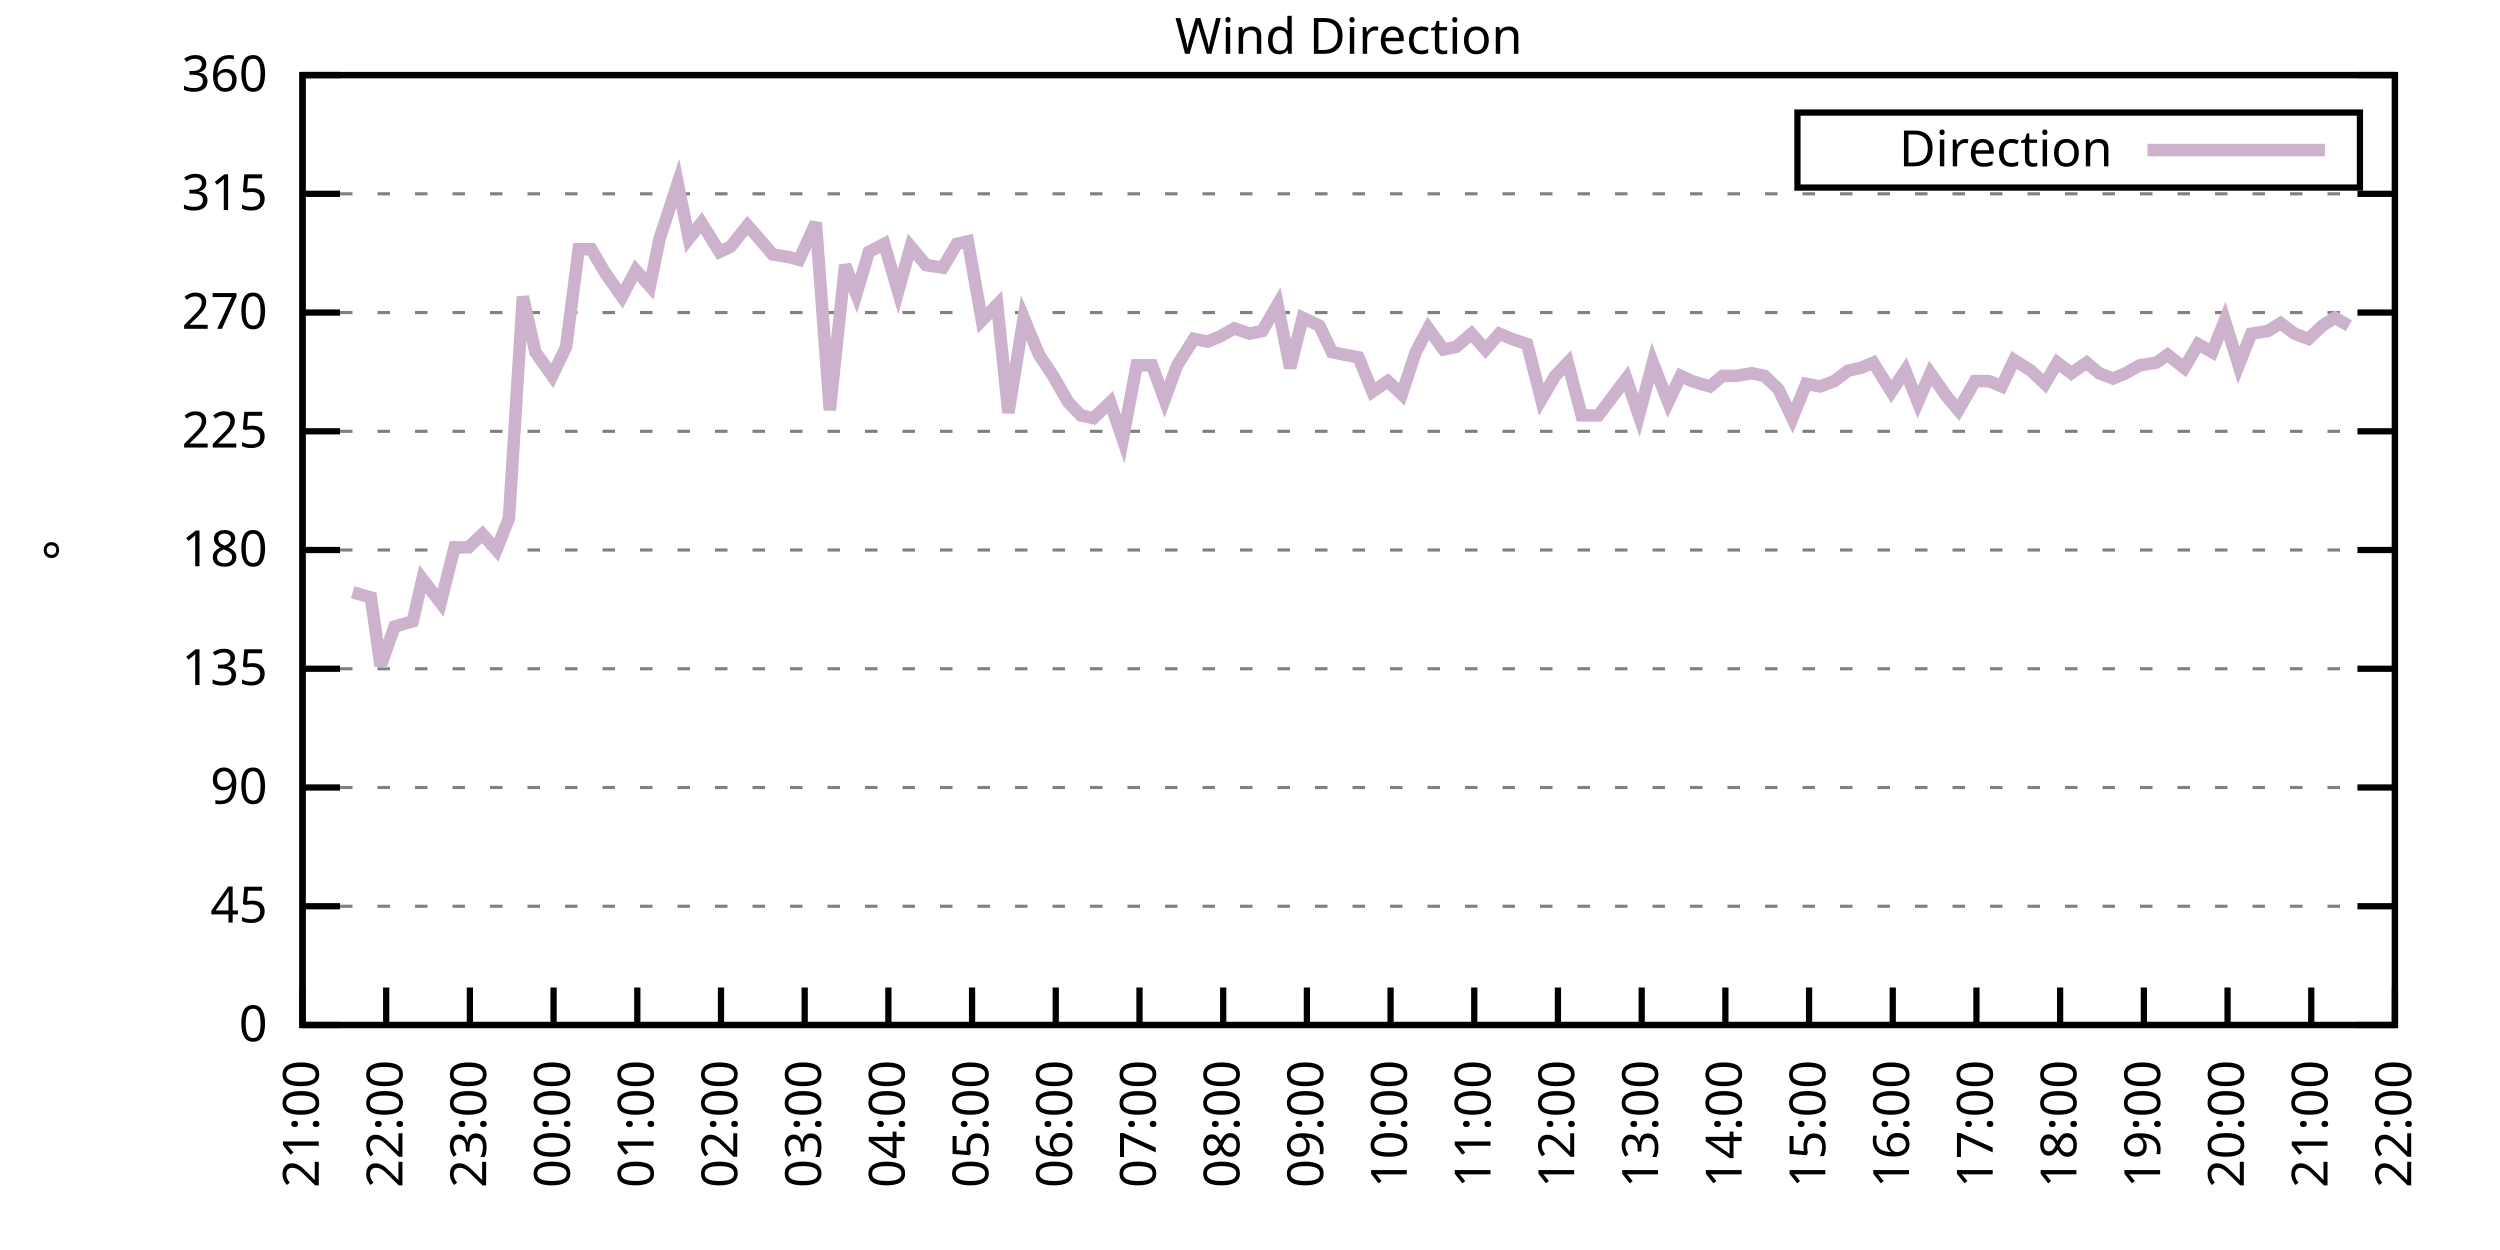
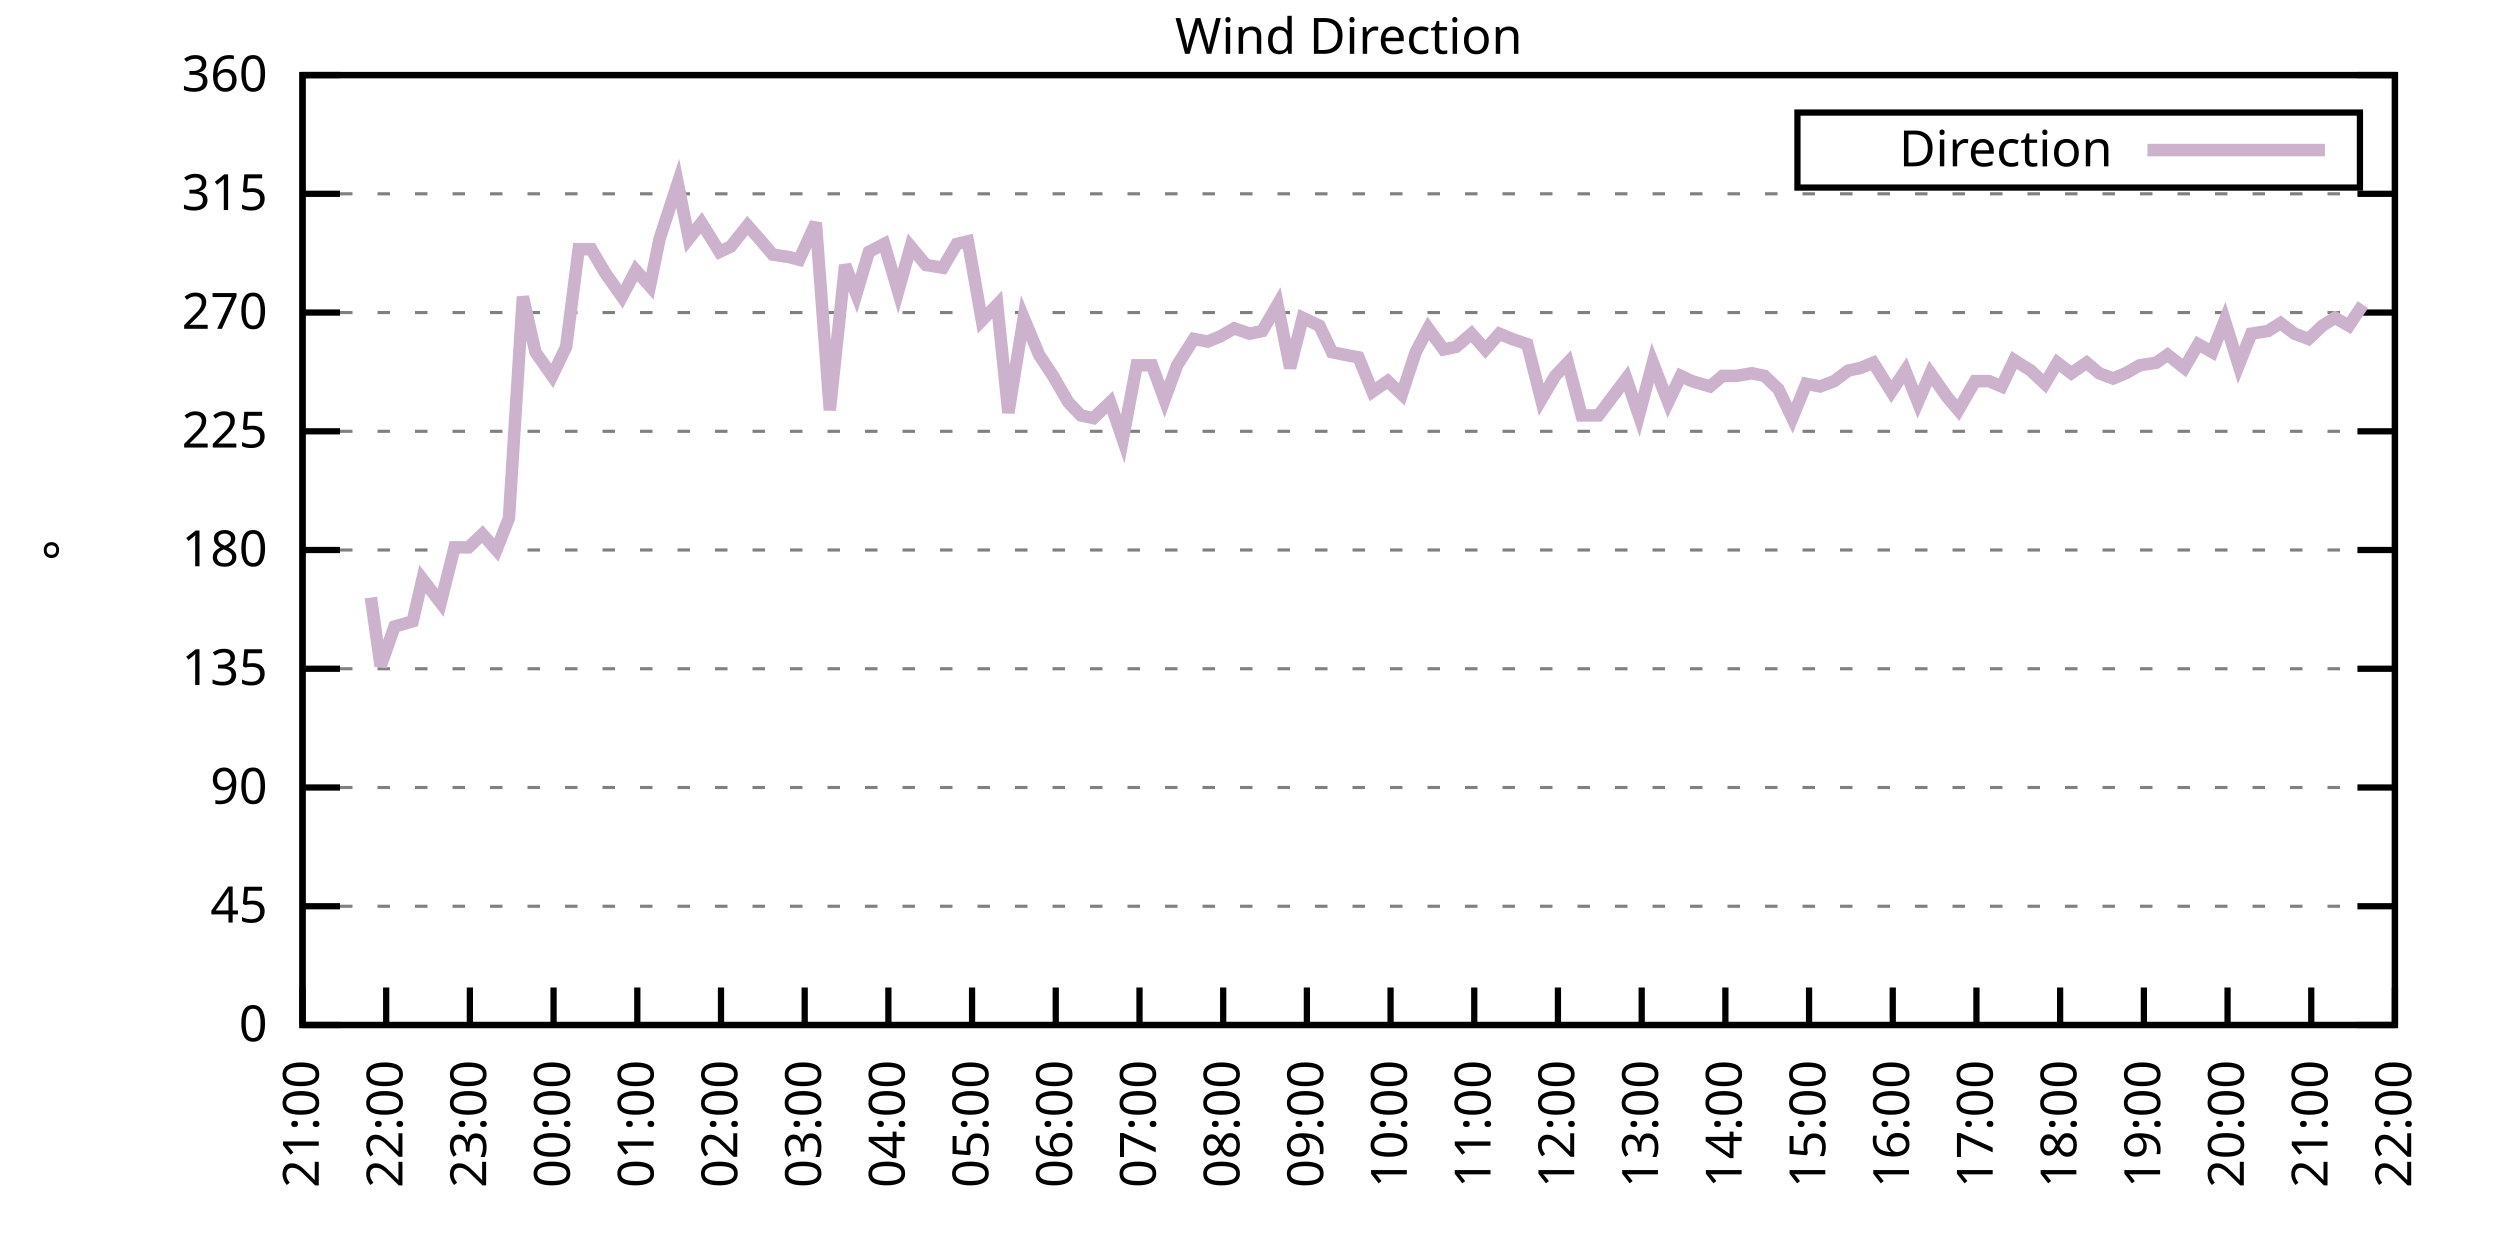
<svg xmlns="http://www.w3.org/2000/svg" xmlns:xlink="http://www.w3.org/1999/xlink" width="400" height="200" viewBox="0 0 400 200">
  <g id="gnuplot_canvas">
    <rect x="0" y="0" width="400" height="200" fill="none" />
    <defs>
      <circle id="gpDot" r="0.5" stroke-width="0.5" stroke="currentColor" />
      <path id="gpPt0" stroke-width="0.333" stroke="currentColor" d="M-1,0 h2 M0,-1 v2" />
      <path id="gpPt1" stroke-width="0.333" stroke="currentColor" d="M-1,-1 L1,1 M1,-1 L-1,1" />
      <path id="gpPt2" stroke-width="0.333" stroke="currentColor" d="M-1,0 L1,0 M0,-1 L0,1 M-1,-1 L1,1 M-1,1 L1,-1" />
      <rect id="gpPt3" stroke-width="0.333" stroke="currentColor" x="-1" y="-1" width="2" height="2" />
      <rect id="gpPt4" stroke-width="0.333" stroke="currentColor" fill="currentColor" x="-1" y="-1" width="2" height="2" />
      <circle id="gpPt5" stroke-width="0.333" stroke="currentColor" cx="0" cy="0" r="1" />
      <use xlink:href="#gpPt5" id="gpPt6" fill="currentColor" stroke="none" />
      <path id="gpPt7" stroke-width="0.333" stroke="currentColor" d="M0,-1.33 L-1.33,0.67 L1.33,0.67 z" />
      <use xlink:href="#gpPt7" id="gpPt8" fill="currentColor" stroke="none" />
      <use xlink:href="#gpPt7" id="gpPt9" stroke="currentColor" transform="rotate(180)" />
      <use xlink:href="#gpPt9" id="gpPt10" fill="currentColor" stroke="none" />
      <use xlink:href="#gpPt3" id="gpPt11" stroke="currentColor" transform="rotate(45)" />
      <use xlink:href="#gpPt11" id="gpPt12" fill="currentColor" stroke="none" />
      <path id="gpPt13" stroke-width="0.333" stroke="currentColor" d="M0,1.330 L1.265,0.411 L0.782,-1.067 L-0.782,-1.076 L-1.265,0.411 z" />
      <use xlink:href="#gpPt13" id="gpPt14" fill="currentColor" stroke="none" />
      <filter id="textbox" filterUnits="objectBoundingBox" x="0" y="0" height="1" width="1">
        <feFlood flood-color="white" flood-opacity="1" result="bgnd" />
        <feComposite in="SourceGraphic" in2="bgnd" operator="atop" />
      </filter>
      <filter id="greybox" filterUnits="objectBoundingBox" x="0" y="0" height="1" width="1">
        <feFlood flood-color="lightgrey" flood-opacity="1" result="grey" />
        <feComposite in="SourceGraphic" in2="grey" operator="atop" />
      </filter>
    </defs>
    <g fill="none" color="white" stroke="currentColor" stroke-width="1.00" stroke-linecap="butt" stroke-linejoin="miter">
</g>
    <g fill="none" color="black" stroke="currentColor" stroke-width="1.00" stroke-linecap="butt" stroke-linejoin="miter">
      <g stroke="none" shape-rendering="crispEdges">
        <polygon fill="rgb(255, 255, 255)" points="48.40,164.00 383.18,164.00 383.18,12.02 48.40,12.02 " />
      </g>
    </g>
    <g fill="none" color="black" stroke="currentColor" stroke-width="1.00" stroke-linecap="butt" stroke-linejoin="miter">
</g>
    <g fill="none" color="black" stroke="black" stroke-width="0.50" stroke-linecap="butt" stroke-linejoin="miter">
</g>
    <g fill="none" color="gray" stroke="currentColor" stroke-width="0.50" stroke-linecap="butt" stroke-linejoin="miter">
      <path stroke="gray" stroke-dasharray="2,4" class="gridline" d="M48.40,164.00 L383.19,164.00  " />
    </g>
    <g fill="none" color="gray" stroke="gray" stroke-width="1.00" stroke-linecap="butt" stroke-linejoin="miter">
</g>
    <g fill="none" color="black" stroke="currentColor" stroke-width="1.00" stroke-linecap="butt" stroke-linejoin="miter">
      <path stroke="black" d="M48.40,164.00 L54.40,164.00 M383.19,164.00 L377.19,164.00  " />
      <g transform="translate(42.80,166.60)" stroke="none" fill="black" font-family="Sans" font-size="8.00" text-anchor="end">
        <text>
          <tspan font-family="Sans"> 0</tspan>
        </text>
      </g>
    </g>
    <g fill="none" color="black" stroke="currentColor" stroke-width="1.00" stroke-linecap="butt" stroke-linejoin="miter">
</g>
    <g fill="none" color="black" stroke="black" stroke-width="0.50" stroke-linecap="butt" stroke-linejoin="miter">
</g>
    <g fill="none" color="gray" stroke="currentColor" stroke-width="0.50" stroke-linecap="butt" stroke-linejoin="miter">
      <path stroke="gray" stroke-dasharray="2,4" class="gridline" d="M48.40,145.00 L383.19,145.00  " />
    </g>
    <g fill="none" color="gray" stroke="gray" stroke-width="1.00" stroke-linecap="butt" stroke-linejoin="miter">
</g>
    <g fill="none" color="black" stroke="currentColor" stroke-width="1.00" stroke-linecap="butt" stroke-linejoin="miter">
      <path stroke="black" d="M48.40,145.00 L54.40,145.00 M383.19,145.00 L377.19,145.00  " />
      <g transform="translate(42.80,147.60)" stroke="none" fill="black" font-family="Sans" font-size="8.00" text-anchor="end">
        <text>
          <tspan font-family="Sans"> 45</tspan>
        </text>
      </g>
    </g>
    <g fill="none" color="black" stroke="currentColor" stroke-width="1.00" stroke-linecap="butt" stroke-linejoin="miter">
</g>
    <g fill="none" color="black" stroke="black" stroke-width="0.50" stroke-linecap="butt" stroke-linejoin="miter">
</g>
    <g fill="none" color="gray" stroke="currentColor" stroke-width="0.50" stroke-linecap="butt" stroke-linejoin="miter">
      <path stroke="gray" stroke-dasharray="2,4" class="gridline" d="M48.40,126.00 L383.19,126.00  " />
    </g>
    <g fill="none" color="gray" stroke="gray" stroke-width="1.00" stroke-linecap="butt" stroke-linejoin="miter">
</g>
    <g fill="none" color="black" stroke="currentColor" stroke-width="1.00" stroke-linecap="butt" stroke-linejoin="miter">
      <path stroke="black" d="M48.40,126.00 L54.40,126.00 M383.19,126.00 L377.19,126.00  " />
      <g transform="translate(42.80,128.60)" stroke="none" fill="black" font-family="Sans" font-size="8.00" text-anchor="end">
        <text>
          <tspan font-family="Sans"> 90</tspan>
        </text>
      </g>
    </g>
    <g fill="none" color="black" stroke="currentColor" stroke-width="1.00" stroke-linecap="butt" stroke-linejoin="miter">
</g>
    <g fill="none" color="black" stroke="black" stroke-width="0.50" stroke-linecap="butt" stroke-linejoin="miter">
</g>
    <g fill="none" color="gray" stroke="currentColor" stroke-width="0.50" stroke-linecap="butt" stroke-linejoin="miter">
      <path stroke="gray" stroke-dasharray="2,4" class="gridline" d="M48.40,107.00 L383.19,107.00  " />
    </g>
    <g fill="none" color="gray" stroke="gray" stroke-width="1.00" stroke-linecap="butt" stroke-linejoin="miter">
</g>
    <g fill="none" color="black" stroke="currentColor" stroke-width="1.00" stroke-linecap="butt" stroke-linejoin="miter">
      <path stroke="black" d="M48.40,107.00 L54.40,107.00 M383.19,107.00 L377.19,107.00  " />
      <g transform="translate(42.80,109.60)" stroke="none" fill="black" font-family="Sans" font-size="8.00" text-anchor="end">
        <text>
          <tspan font-family="Sans"> 135</tspan>
        </text>
      </g>
    </g>
    <g fill="none" color="black" stroke="currentColor" stroke-width="1.00" stroke-linecap="butt" stroke-linejoin="miter">
</g>
    <g fill="none" color="black" stroke="black" stroke-width="0.50" stroke-linecap="butt" stroke-linejoin="miter">
</g>
    <g fill="none" color="gray" stroke="currentColor" stroke-width="0.50" stroke-linecap="butt" stroke-linejoin="miter">
      <path stroke="gray" stroke-dasharray="2,4" class="gridline" d="M48.40,88.00 L383.19,88.00  " />
    </g>
    <g fill="none" color="gray" stroke="gray" stroke-width="1.00" stroke-linecap="butt" stroke-linejoin="miter">
</g>
    <g fill="none" color="black" stroke="currentColor" stroke-width="1.00" stroke-linecap="butt" stroke-linejoin="miter">
      <path stroke="black" d="M48.40,88.00 L54.40,88.00 M383.19,88.00 L377.19,88.00  " />
      <g transform="translate(42.80,90.60)" stroke="none" fill="black" font-family="Sans" font-size="8.00" text-anchor="end">
        <text>
          <tspan font-family="Sans"> 180</tspan>
        </text>
      </g>
    </g>
    <g fill="none" color="black" stroke="currentColor" stroke-width="1.00" stroke-linecap="butt" stroke-linejoin="miter">
</g>
    <g fill="none" color="black" stroke="black" stroke-width="0.50" stroke-linecap="butt" stroke-linejoin="miter">
</g>
    <g fill="none" color="gray" stroke="currentColor" stroke-width="0.50" stroke-linecap="butt" stroke-linejoin="miter">
      <path stroke="gray" stroke-dasharray="2,4" class="gridline" d="M48.40,69.01 L383.19,69.01  " />
    </g>
    <g fill="none" color="gray" stroke="gray" stroke-width="1.00" stroke-linecap="butt" stroke-linejoin="miter">
</g>
    <g fill="none" color="black" stroke="currentColor" stroke-width="1.00" stroke-linecap="butt" stroke-linejoin="miter">
      <path stroke="black" d="M48.40,69.01 L54.40,69.01 M383.19,69.01 L377.19,69.01  " />
      <g transform="translate(42.80,71.61)" stroke="none" fill="black" font-family="Sans" font-size="8.00" text-anchor="end">
        <text>
          <tspan font-family="Sans"> 225</tspan>
        </text>
      </g>
    </g>
    <g fill="none" color="black" stroke="currentColor" stroke-width="1.00" stroke-linecap="butt" stroke-linejoin="miter">
</g>
    <g fill="none" color="black" stroke="black" stroke-width="0.50" stroke-linecap="butt" stroke-linejoin="miter">
</g>
    <g fill="none" color="gray" stroke="currentColor" stroke-width="0.50" stroke-linecap="butt" stroke-linejoin="miter">
      <path stroke="gray" stroke-dasharray="2,4" class="gridline" d="M48.40,50.01 L383.19,50.01  " />
    </g>
    <g fill="none" color="gray" stroke="gray" stroke-width="1.00" stroke-linecap="butt" stroke-linejoin="miter">
</g>
    <g fill="none" color="black" stroke="currentColor" stroke-width="1.00" stroke-linecap="butt" stroke-linejoin="miter">
      <path stroke="black" d="M48.40,50.01 L54.40,50.01 M383.19,50.01 L377.19,50.01  " />
      <g transform="translate(42.80,52.61)" stroke="none" fill="black" font-family="Sans" font-size="8.00" text-anchor="end">
        <text>
          <tspan font-family="Sans"> 270</tspan>
        </text>
      </g>
    </g>
    <g fill="none" color="black" stroke="currentColor" stroke-width="1.00" stroke-linecap="butt" stroke-linejoin="miter">
</g>
    <g fill="none" color="black" stroke="black" stroke-width="0.50" stroke-linecap="butt" stroke-linejoin="miter">
</g>
    <g fill="none" color="gray" stroke="currentColor" stroke-width="0.50" stroke-linecap="butt" stroke-linejoin="miter">
      <path stroke="gray" stroke-dasharray="2,4" class="gridline" d="M48.40,31.01 L383.19,31.01  " />
    </g>
    <g fill="none" color="gray" stroke="gray" stroke-width="1.00" stroke-linecap="butt" stroke-linejoin="miter">
</g>
    <g fill="none" color="black" stroke="currentColor" stroke-width="1.00" stroke-linecap="butt" stroke-linejoin="miter">
      <path stroke="black" d="M48.40,31.01 L54.40,31.01 M383.19,31.01 L377.19,31.01  " />
      <g transform="translate(42.80,33.61)" stroke="none" fill="black" font-family="Sans" font-size="8.00" text-anchor="end">
        <text>
          <tspan font-family="Sans"> 315</tspan>
        </text>
      </g>
    </g>
    <g fill="none" color="black" stroke="currentColor" stroke-width="1.00" stroke-linecap="butt" stroke-linejoin="miter">
</g>
    <g fill="none" color="black" stroke="black" stroke-width="0.50" stroke-linecap="butt" stroke-linejoin="miter">
</g>
    <g fill="none" color="gray" stroke="currentColor" stroke-width="0.50" stroke-linecap="butt" stroke-linejoin="miter">
      <path stroke="gray" stroke-dasharray="2,4" class="gridline" d="M48.40,12.01 L383.19,12.01  " />
    </g>
    <g fill="none" color="gray" stroke="gray" stroke-width="1.00" stroke-linecap="butt" stroke-linejoin="miter">
</g>
    <g fill="none" color="black" stroke="currentColor" stroke-width="1.00" stroke-linecap="butt" stroke-linejoin="miter">
      <path stroke="black" d="M48.40,12.01 L54.40,12.01 M383.19,12.01 L377.19,12.01  " />
      <g transform="translate(42.80,14.61)" stroke="none" fill="black" font-family="Sans" font-size="8.00" text-anchor="end">
        <text>
          <tspan font-family="Sans"> 360</tspan>
        </text>
      </g>
    </g>
    <g fill="none" color="black" stroke="currentColor" stroke-width="1.00" stroke-linecap="butt" stroke-linejoin="miter">
      <path stroke="black" d="M48.40,164.00 L48.40,158.00  " />
      <g transform="translate(51.00,169.60) rotate(270.00)" stroke="none" fill="black" font-family="Sans" font-size="8.00" text-anchor="end">
        <text>
          <tspan font-family="Sans">21:00</tspan>
        </text>
      </g>
    </g>
    <g fill="none" color="black" stroke="currentColor" stroke-width="1.00" stroke-linecap="butt" stroke-linejoin="miter">
      <path stroke="black" d="M61.79,164.00 L61.79,158.00  " />
      <g transform="translate(64.39,169.60) rotate(270.00)" stroke="none" fill="black" font-family="Sans" font-size="8.00" text-anchor="end">
        <text>
          <tspan font-family="Sans">22:00</tspan>
        </text>
      </g>
    </g>
    <g fill="none" color="black" stroke="currentColor" stroke-width="1.00" stroke-linecap="butt" stroke-linejoin="miter">
      <path stroke="black" d="M75.18,164.00 L75.18,158.00  " />
      <g transform="translate(77.78,169.60) rotate(270.00)" stroke="none" fill="black" font-family="Sans" font-size="8.00" text-anchor="end">
        <text>
          <tspan font-family="Sans">23:00</tspan>
        </text>
      </g>
    </g>
    <g fill="none" color="black" stroke="currentColor" stroke-width="1.00" stroke-linecap="butt" stroke-linejoin="miter">
      <path stroke="black" d="M88.57,164.00 L88.57,158.00  " />
      <g transform="translate(91.17,169.60) rotate(270.00)" stroke="none" fill="black" font-family="Sans" font-size="8.00" text-anchor="end">
        <text>
          <tspan font-family="Sans">00:00</tspan>
        </text>
      </g>
    </g>
    <g fill="none" color="black" stroke="currentColor" stroke-width="1.00" stroke-linecap="butt" stroke-linejoin="miter">
      <path stroke="black" d="M101.97,164.00 L101.97,158.00  " />
      <g transform="translate(104.57,169.60) rotate(270.00)" stroke="none" fill="black" font-family="Sans" font-size="8.00" text-anchor="end">
        <text>
          <tspan font-family="Sans">01:00</tspan>
        </text>
      </g>
    </g>
    <g fill="none" color="black" stroke="currentColor" stroke-width="1.00" stroke-linecap="butt" stroke-linejoin="miter">
      <path stroke="black" d="M115.36,164.00 L115.36,158.00  " />
      <g transform="translate(117.96,169.60) rotate(270.00)" stroke="none" fill="black" font-family="Sans" font-size="8.00" text-anchor="end">
        <text>
          <tspan font-family="Sans">02:00</tspan>
        </text>
      </g>
    </g>
    <g fill="none" color="black" stroke="currentColor" stroke-width="1.00" stroke-linecap="butt" stroke-linejoin="miter">
      <path stroke="black" d="M128.75,164.00 L128.75,158.00  " />
      <g transform="translate(131.35,169.60) rotate(270.00)" stroke="none" fill="black" font-family="Sans" font-size="8.00" text-anchor="end">
        <text>
          <tspan font-family="Sans">03:00</tspan>
        </text>
      </g>
    </g>
    <g fill="none" color="black" stroke="currentColor" stroke-width="1.00" stroke-linecap="butt" stroke-linejoin="miter">
      <path stroke="black" d="M142.14,164.00 L142.14,158.00  " />
      <g transform="translate(144.74,169.60) rotate(270.00)" stroke="none" fill="black" font-family="Sans" font-size="8.00" text-anchor="end">
        <text>
          <tspan font-family="Sans">04:00</tspan>
        </text>
      </g>
    </g>
    <g fill="none" color="black" stroke="currentColor" stroke-width="1.00" stroke-linecap="butt" stroke-linejoin="miter">
      <path stroke="black" d="M155.53,164.00 L155.53,158.00  " />
      <g transform="translate(158.13,169.60) rotate(270.00)" stroke="none" fill="black" font-family="Sans" font-size="8.00" text-anchor="end">
        <text>
          <tspan font-family="Sans">05:00</tspan>
        </text>
      </g>
    </g>
    <g fill="none" color="black" stroke="currentColor" stroke-width="1.00" stroke-linecap="butt" stroke-linejoin="miter">
      <path stroke="black" d="M168.92,164.00 L168.92,158.00  " />
      <g transform="translate(171.52,169.60) rotate(270.00)" stroke="none" fill="black" font-family="Sans" font-size="8.00" text-anchor="end">
        <text>
          <tspan font-family="Sans">06:00</tspan>
        </text>
      </g>
    </g>
    <g fill="none" color="black" stroke="currentColor" stroke-width="1.00" stroke-linecap="butt" stroke-linejoin="miter">
      <path stroke="black" d="M182.32,164.00 L182.32,158.00  " />
      <g transform="translate(184.92,169.60) rotate(270.00)" stroke="none" fill="black" font-family="Sans" font-size="8.00" text-anchor="end">
        <text>
          <tspan font-family="Sans">07:00</tspan>
        </text>
      </g>
    </g>
    <g fill="none" color="black" stroke="currentColor" stroke-width="1.00" stroke-linecap="butt" stroke-linejoin="miter">
      <path stroke="black" d="M195.71,164.00 L195.71,158.00  " />
      <g transform="translate(198.31,169.60) rotate(270.00)" stroke="none" fill="black" font-family="Sans" font-size="8.00" text-anchor="end">
        <text>
          <tspan font-family="Sans">08:00</tspan>
        </text>
      </g>
    </g>
    <g fill="none" color="black" stroke="currentColor" stroke-width="1.00" stroke-linecap="butt" stroke-linejoin="miter">
      <path stroke="black" d="M209.10,164.00 L209.10,158.00  " />
      <g transform="translate(211.70,169.60) rotate(270.00)" stroke="none" fill="black" font-family="Sans" font-size="8.00" text-anchor="end">
        <text>
          <tspan font-family="Sans">09:00</tspan>
        </text>
      </g>
    </g>
    <g fill="none" color="black" stroke="currentColor" stroke-width="1.00" stroke-linecap="butt" stroke-linejoin="miter">
      <path stroke="black" d="M222.49,164.00 L222.49,158.00  " />
      <g transform="translate(225.09,169.60) rotate(270.00)" stroke="none" fill="black" font-family="Sans" font-size="8.00" text-anchor="end">
        <text>
          <tspan font-family="Sans">10:00</tspan>
        </text>
      </g>
    </g>
    <g fill="none" color="black" stroke="currentColor" stroke-width="1.00" stroke-linecap="butt" stroke-linejoin="miter">
      <path stroke="black" d="M235.88,164.00 L235.88,158.00  " />
      <g transform="translate(238.48,169.60) rotate(270.00)" stroke="none" fill="black" font-family="Sans" font-size="8.00" text-anchor="end">
        <text>
          <tspan font-family="Sans">11:00</tspan>
        </text>
      </g>
    </g>
    <g fill="none" color="black" stroke="currentColor" stroke-width="1.00" stroke-linecap="butt" stroke-linejoin="miter">
      <path stroke="black" d="M249.27,164.00 L249.27,158.00  " />
      <g transform="translate(251.87,169.60) rotate(270.00)" stroke="none" fill="black" font-family="Sans" font-size="8.00" text-anchor="end">
        <text>
          <tspan font-family="Sans">12:00</tspan>
        </text>
      </g>
    </g>
    <g fill="none" color="black" stroke="currentColor" stroke-width="1.00" stroke-linecap="butt" stroke-linejoin="miter">
      <path stroke="black" d="M262.67,164.00 L262.67,158.00  " />
      <g transform="translate(265.27,169.60) rotate(270.00)" stroke="none" fill="black" font-family="Sans" font-size="8.00" text-anchor="end">
        <text>
          <tspan font-family="Sans">13:00</tspan>
        </text>
      </g>
    </g>
    <g fill="none" color="black" stroke="currentColor" stroke-width="1.00" stroke-linecap="butt" stroke-linejoin="miter">
      <path stroke="black" d="M276.06,164.00 L276.06,158.00  " />
      <g transform="translate(278.66,169.60) rotate(270.00)" stroke="none" fill="black" font-family="Sans" font-size="8.00" text-anchor="end">
        <text>
          <tspan font-family="Sans">14:00</tspan>
        </text>
      </g>
    </g>
    <g fill="none" color="black" stroke="currentColor" stroke-width="1.00" stroke-linecap="butt" stroke-linejoin="miter">
      <path stroke="black" d="M289.45,164.00 L289.45,158.00  " />
      <g transform="translate(292.05,169.60) rotate(270.00)" stroke="none" fill="black" font-family="Sans" font-size="8.00" text-anchor="end">
        <text>
          <tspan font-family="Sans">15:00</tspan>
        </text>
      </g>
    </g>
    <g fill="none" color="black" stroke="currentColor" stroke-width="1.00" stroke-linecap="butt" stroke-linejoin="miter">
      <path stroke="black" d="M302.84,164.00 L302.84,158.00  " />
      <g transform="translate(305.44,169.60) rotate(270.00)" stroke="none" fill="black" font-family="Sans" font-size="8.00" text-anchor="end">
        <text>
          <tspan font-family="Sans">16:00</tspan>
        </text>
      </g>
    </g>
    <g fill="none" color="black" stroke="currentColor" stroke-width="1.00" stroke-linecap="butt" stroke-linejoin="miter">
      <path stroke="black" d="M316.23,164.00 L316.23,158.00  " />
      <g transform="translate(318.83,169.60) rotate(270.00)" stroke="none" fill="black" font-family="Sans" font-size="8.00" text-anchor="end">
        <text>
          <tspan font-family="Sans">17:00</tspan>
        </text>
      </g>
    </g>
    <g fill="none" color="black" stroke="currentColor" stroke-width="1.00" stroke-linecap="butt" stroke-linejoin="miter">
      <path stroke="black" d="M329.62,164.00 L329.62,158.00  " />
      <g transform="translate(332.22,169.60) rotate(270.00)" stroke="none" fill="black" font-family="Sans" font-size="8.00" text-anchor="end">
        <text>
          <tspan font-family="Sans">18:00</tspan>
        </text>
      </g>
    </g>
    <g fill="none" color="black" stroke="currentColor" stroke-width="1.00" stroke-linecap="butt" stroke-linejoin="miter">
      <path stroke="black" d="M343.02,164.00 L343.02,158.00  " />
      <g transform="translate(345.62,169.60) rotate(270.00)" stroke="none" fill="black" font-family="Sans" font-size="8.00" text-anchor="end">
        <text>
          <tspan font-family="Sans">19:00</tspan>
        </text>
      </g>
    </g>
    <g fill="none" color="black" stroke="currentColor" stroke-width="1.00" stroke-linecap="butt" stroke-linejoin="miter">
      <path stroke="black" d="M356.41,164.00 L356.41,158.00  " />
      <g transform="translate(359.01,169.60) rotate(270.00)" stroke="none" fill="black" font-family="Sans" font-size="8.00" text-anchor="end">
        <text>
          <tspan font-family="Sans">20:00</tspan>
        </text>
      </g>
    </g>
    <g fill="none" color="black" stroke="currentColor" stroke-width="1.00" stroke-linecap="butt" stroke-linejoin="miter">
      <path stroke="black" d="M369.80,164.00 L369.80,158.00  " />
      <g transform="translate(372.40,169.60) rotate(270.00)" stroke="none" fill="black" font-family="Sans" font-size="8.00" text-anchor="end">
        <text>
          <tspan font-family="Sans">21:00</tspan>
        </text>
      </g>
    </g>
    <g fill="none" color="black" stroke="currentColor" stroke-width="1.00" stroke-linecap="butt" stroke-linejoin="miter">
      <path stroke="black" d="M383.19,164.00 L383.19,158.00  " />
      <g transform="translate(385.79,169.60) rotate(270.00)" stroke="none" fill="black" font-family="Sans" font-size="8.00" text-anchor="end">
        <text>
          <tspan font-family="Sans">22:00</tspan>
        </text>
      </g>
    </g>
    <g fill="none" color="black" stroke="currentColor" stroke-width="1.00" stroke-linecap="butt" stroke-linejoin="miter">
</g>
    <g fill="none" color="black" stroke="currentColor" stroke-width="1.00" stroke-linecap="butt" stroke-linejoin="miter">
      <path stroke="black" d="M48.40,12.01 L48.40,164.00 L383.19,164.00 L383.19,12.01 L48.40,12.01 Z  " />
    </g>
    <g fill="none" color="black" stroke="currentColor" stroke-width="1.00" stroke-linecap="butt" stroke-linejoin="miter">
</g>
    <g fill="none" color="black" stroke="currentColor" stroke-width="1.00" stroke-linecap="butt" stroke-linejoin="miter">
      <path stroke="black" d="M287.59,30.01 L287.59,18.01 L377.59,18.01 L377.59,30.01 L287.59,30.01 Z  " />
    </g>
    <g id="Wind_direction_plot_1">
      <g fill="none" color="white" stroke="black" stroke-width="2.00" stroke-linecap="butt" stroke-linejoin="miter">
</g>
      <g fill="none" color="black" stroke="currentColor" stroke-width="2.00" stroke-linecap="butt" stroke-linejoin="miter">
        <g transform="translate(337.99,26.61)" stroke="none" fill="black" font-family="Sans" font-size="8.00" text-anchor="end">
          <text>
            <tspan font-family="Sans">Direction</tspan>
          </text>
        </g>
      </g>
      <g fill="none" color="black" stroke="currentColor" stroke-width="2.00" stroke-linecap="butt" stroke-linejoin="miter">
-         <path stroke="rgb(204, 178, 204)" d="M343.59,24.01 L371.99,24.01 M56.43,94.76 L59.34,95.60 L60.90,106.58 L63.13,100.25 L66.03,99.40 L67.59,92.65   L70.50,96.45 L72.73,87.58 L74.96,87.58 L77.19,85.47 L79.42,88.00 L81.43,82.94 L83.66,47.47 L85.67,56.34   L88.35,60.14 L90.58,55.50 L92.59,39.87 L94.60,39.87 L96.83,43.67 L99.51,47.47 L101.74,43.25 L103.98,45.79   L105.54,38.19 L108.44,29.32 L110.22,38.19 L112.23,35.65 L115.13,40.30 L116.92,39.45 L119.60,36.08 L121.83,38.61   L123.62,40.72 L126.29,41.14 L127.86,41.56 L130.54,35.65 L132.77,65.63 L135.22,42.41 L137.01,47.05 L139.02,40.30   L141.47,39.03 L143.70,46.63 L145.71,39.45 L148.17,42.41 L150.85,42.83 L153.08,39.03 L154.86,38.61 L157.10,51.27   L159.55,48.74 L161.34,66.05 L163.79,50.85 L166.25,56.76 L168.48,60.14 L170.93,64.36 L172.94,66.47 L174.95,66.90   L177.63,64.36 L179.64,70.27 L181.87,58.45 L184.32,58.45 L186.33,63.94 L188.34,58.45 L191.02,54.23 L193.25,54.65   L195.26,53.81 L197.49,52.54 L199.95,53.39 L201.96,52.96 L204.41,48.74 L206.42,58.87 L208.43,50.85 L211.11,52.12   L213.12,56.34 L215.13,56.76 L217.36,57.18 L219.59,62.67 L222.04,60.98 L224.28,63.10 L226.51,56.34 L228.52,52.54   L230.97,55.92 L232.98,55.50 L235.44,53.39 L237.67,55.92 L239.90,53.39 L241.91,54.23 L244.36,55.07 L246.60,63.94   L248.83,60.14 L250.84,58.03 L253.07,66.47 L255.75,66.47 L257.98,63.52 L260.21,60.56 L262.22,66.47 L264.45,58.03   L266.91,64.36 L268.92,60.14 L270.70,60.98 L273.60,61.83 L275.61,60.14 L277.84,60.14 L280.30,59.72 L282.31,60.14   L284.54,62.25 L286.77,66.90 L289.00,61.41 L291.23,61.83 L293.47,60.98 L295.70,59.30 L297.71,58.87 L299.72,58.03   L302.62,62.67 L304.85,59.30 L306.86,64.36 L308.87,59.72 L311.54,63.52 L313.33,65.63 L316.01,60.98 L318.24,60.98   L320.25,61.83 L322.26,57.61 L324.94,59.30 L327.17,61.41 L329.18,58.03 L331.41,59.72 L333.86,58.03 L335.87,59.72   L338.10,60.56 L340.11,59.72 L342.35,58.45 L345.02,58.03 L346.81,56.76 L349.49,58.87 L351.72,55.07 L353.95,56.34   L355.96,51.27 L358.19,58.45 L360.20,53.39 L362.88,52.96 L364.89,51.70 L367.12,53.39 L369.35,54.23 L371.58,52.12   L373.59,50.85 L375.82,52.12  " />
+         <path stroke="rgb(204, 178, 204)" d="M343.59,24.01 L371.99,24.01 M59.34,95.60 L60.90,106.58 L63.13,100.25 L66.03,99.40 L67.59,92.65 L70.50,96.45   L72.73,87.58 L74.96,87.58 L77.19,85.47 L79.42,88.00 L81.43,82.94 L83.66,47.47 L85.67,56.34 L88.35,60.14   L90.58,55.50 L92.59,39.87 L94.60,39.87 L96.83,43.67 L99.51,47.47 L101.74,43.25 L103.98,45.79 L105.54,38.19   L108.44,29.32 L110.22,38.19 L112.23,35.65 L115.13,40.30 L116.92,39.45 L119.60,36.08 L121.83,38.61 L123.62,40.72   L126.29,41.14 L127.86,41.56 L130.54,35.65 L132.77,65.63 L135.22,42.41 L137.01,47.05 L139.02,40.30 L141.47,39.03   L143.70,46.63 L145.71,39.45 L148.17,42.41 L150.85,42.83 L153.08,39.03 L154.86,38.61 L157.10,51.27 L159.55,48.74   L161.34,66.05 L163.79,50.85 L166.25,56.76 L168.48,60.14 L170.93,64.36 L172.94,66.47 L174.95,66.90 L177.63,64.36   L179.64,70.27 L181.87,58.45 L184.32,58.45 L186.33,63.94 L188.34,58.45 L191.02,54.23 L193.25,54.65 L195.26,53.81   L197.49,52.54 L199.95,53.39 L201.96,52.96 L204.41,48.74 L206.42,58.87 L208.43,50.85 L211.11,52.12 L213.12,56.34   L215.13,56.76 L217.36,57.18 L219.59,62.67 L222.04,60.98 L224.28,63.10 L226.51,56.34 L228.52,52.54 L230.97,55.92   L232.98,55.50 L235.44,53.39 L237.67,55.92 L239.90,53.39 L241.91,54.23 L244.36,55.07 L246.60,63.94 L248.83,60.14   L250.84,58.03 L253.07,66.47 L255.75,66.47 L257.98,63.52 L260.21,60.56 L262.22,66.47 L264.45,58.03 L266.91,64.36   L268.92,60.14 L270.70,60.98 L273.60,61.83 L275.61,60.14 L277.84,60.14 L280.30,59.72 L282.31,60.14 L284.54,62.25   L286.77,66.90 L289.00,61.41 L291.23,61.83 L293.47,60.98 L295.70,59.30 L297.71,58.87 L299.72,58.03 L302.62,62.67   L304.85,59.30 L306.86,64.36 L308.87,59.72 L311.54,63.52 L313.33,65.63 L316.01,60.98 L318.24,60.98 L320.25,61.83   L322.26,57.61 L324.94,59.30 L327.17,61.41 L329.18,58.03 L331.41,59.72 L333.86,58.03 L335.87,59.72 L338.10,60.56   L340.11,59.72 L342.35,58.45 L345.02,58.03 L346.81,56.76 L349.49,58.87 L351.72,55.07 L353.95,56.34 L355.96,51.27   L358.19,58.45 L360.20,53.39 L362.88,52.96 L364.89,51.70 L367.12,53.39 L369.35,54.23 L371.58,52.12 L373.59,50.85   L375.82,52.12 L378.06,48.74  " />
      </g>
    </g>
    <g fill="none" color="black" stroke="currentColor" stroke-width="2.00" stroke-linecap="butt" stroke-linejoin="miter">
</g>
    <g fill="none" color="black" stroke="black" stroke-width="1.00" stroke-linecap="butt" stroke-linejoin="miter">
</g>
    <g fill="none" color="black" stroke="currentColor" stroke-width="1.00" stroke-linecap="butt" stroke-linejoin="miter">
      <path stroke="black" d="M48.40,12.01 L48.40,164.00 L383.19,164.00 L383.19,12.01 L48.40,12.01 Z  " />
      <g transform="translate(12.80,88.01) rotate(270.00)" stroke="none" fill="black" font-family="Sans" font-size="8.00" text-anchor="middle">
        <text>
          <tspan font-family="Sans">°</tspan>
        </text>
      </g>
    </g>
    <g fill="none" color="black" stroke="currentColor" stroke-width="1.00" stroke-linecap="butt" stroke-linejoin="miter">
</g>
    <g fill="none" color="black" stroke="currentColor" stroke-width="1.00" stroke-linecap="butt" stroke-linejoin="miter">
      <g transform="translate(215.79,8.61)" stroke="none" fill="black" font-family="Sans" font-size="8.00" text-anchor="middle">
        <text>
          <tspan font-family="Sans">Wind Direction</tspan>
        </text>
      </g>
    </g>
    <g fill="none" color="black" stroke="currentColor" stroke-width="1.00" stroke-linecap="butt" stroke-linejoin="miter">
</g>
  </g>
</svg>
